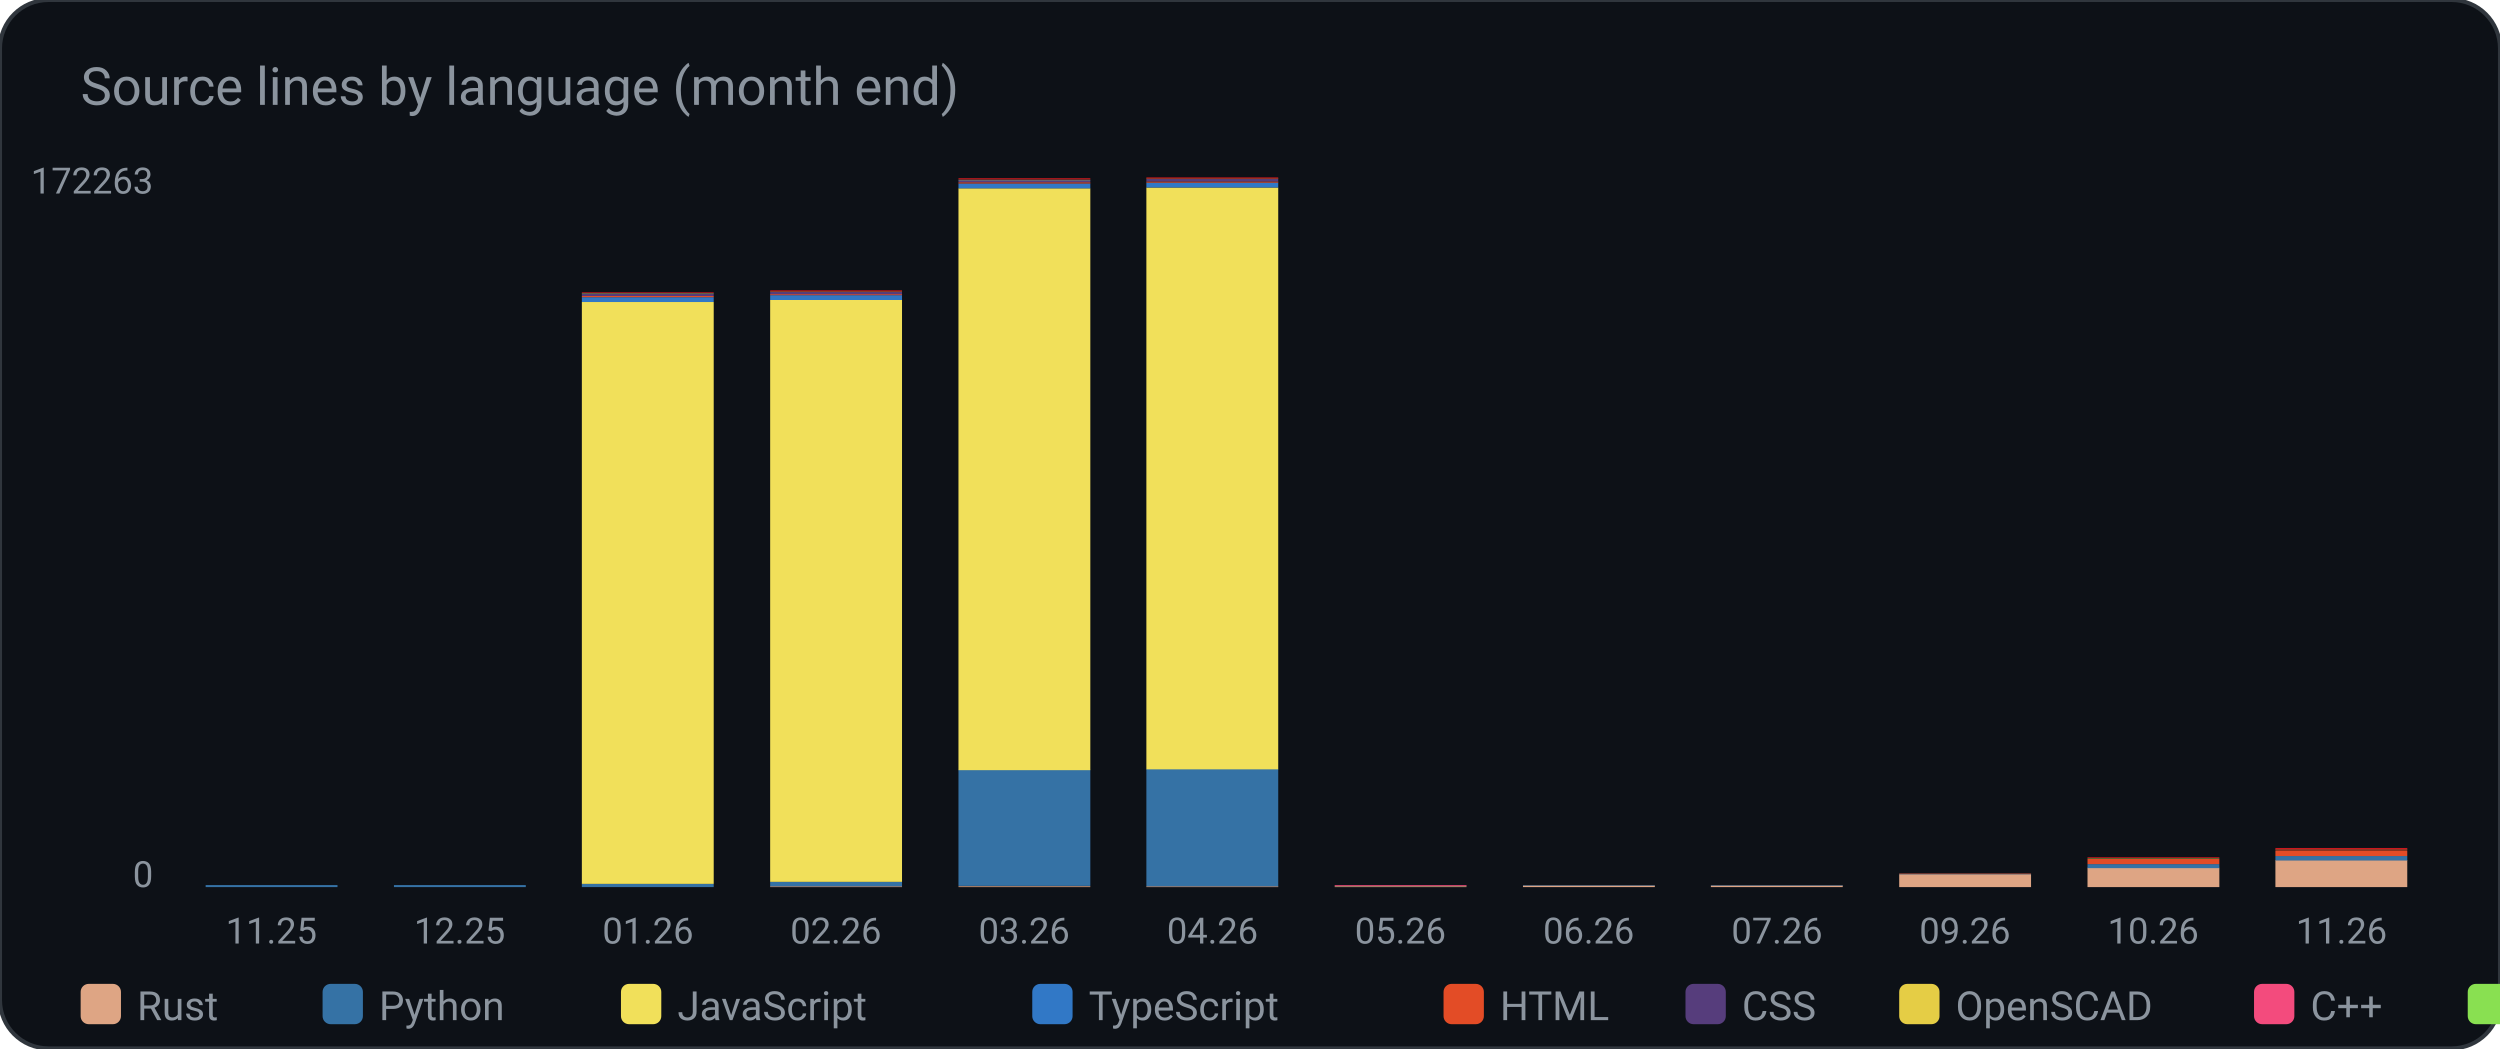
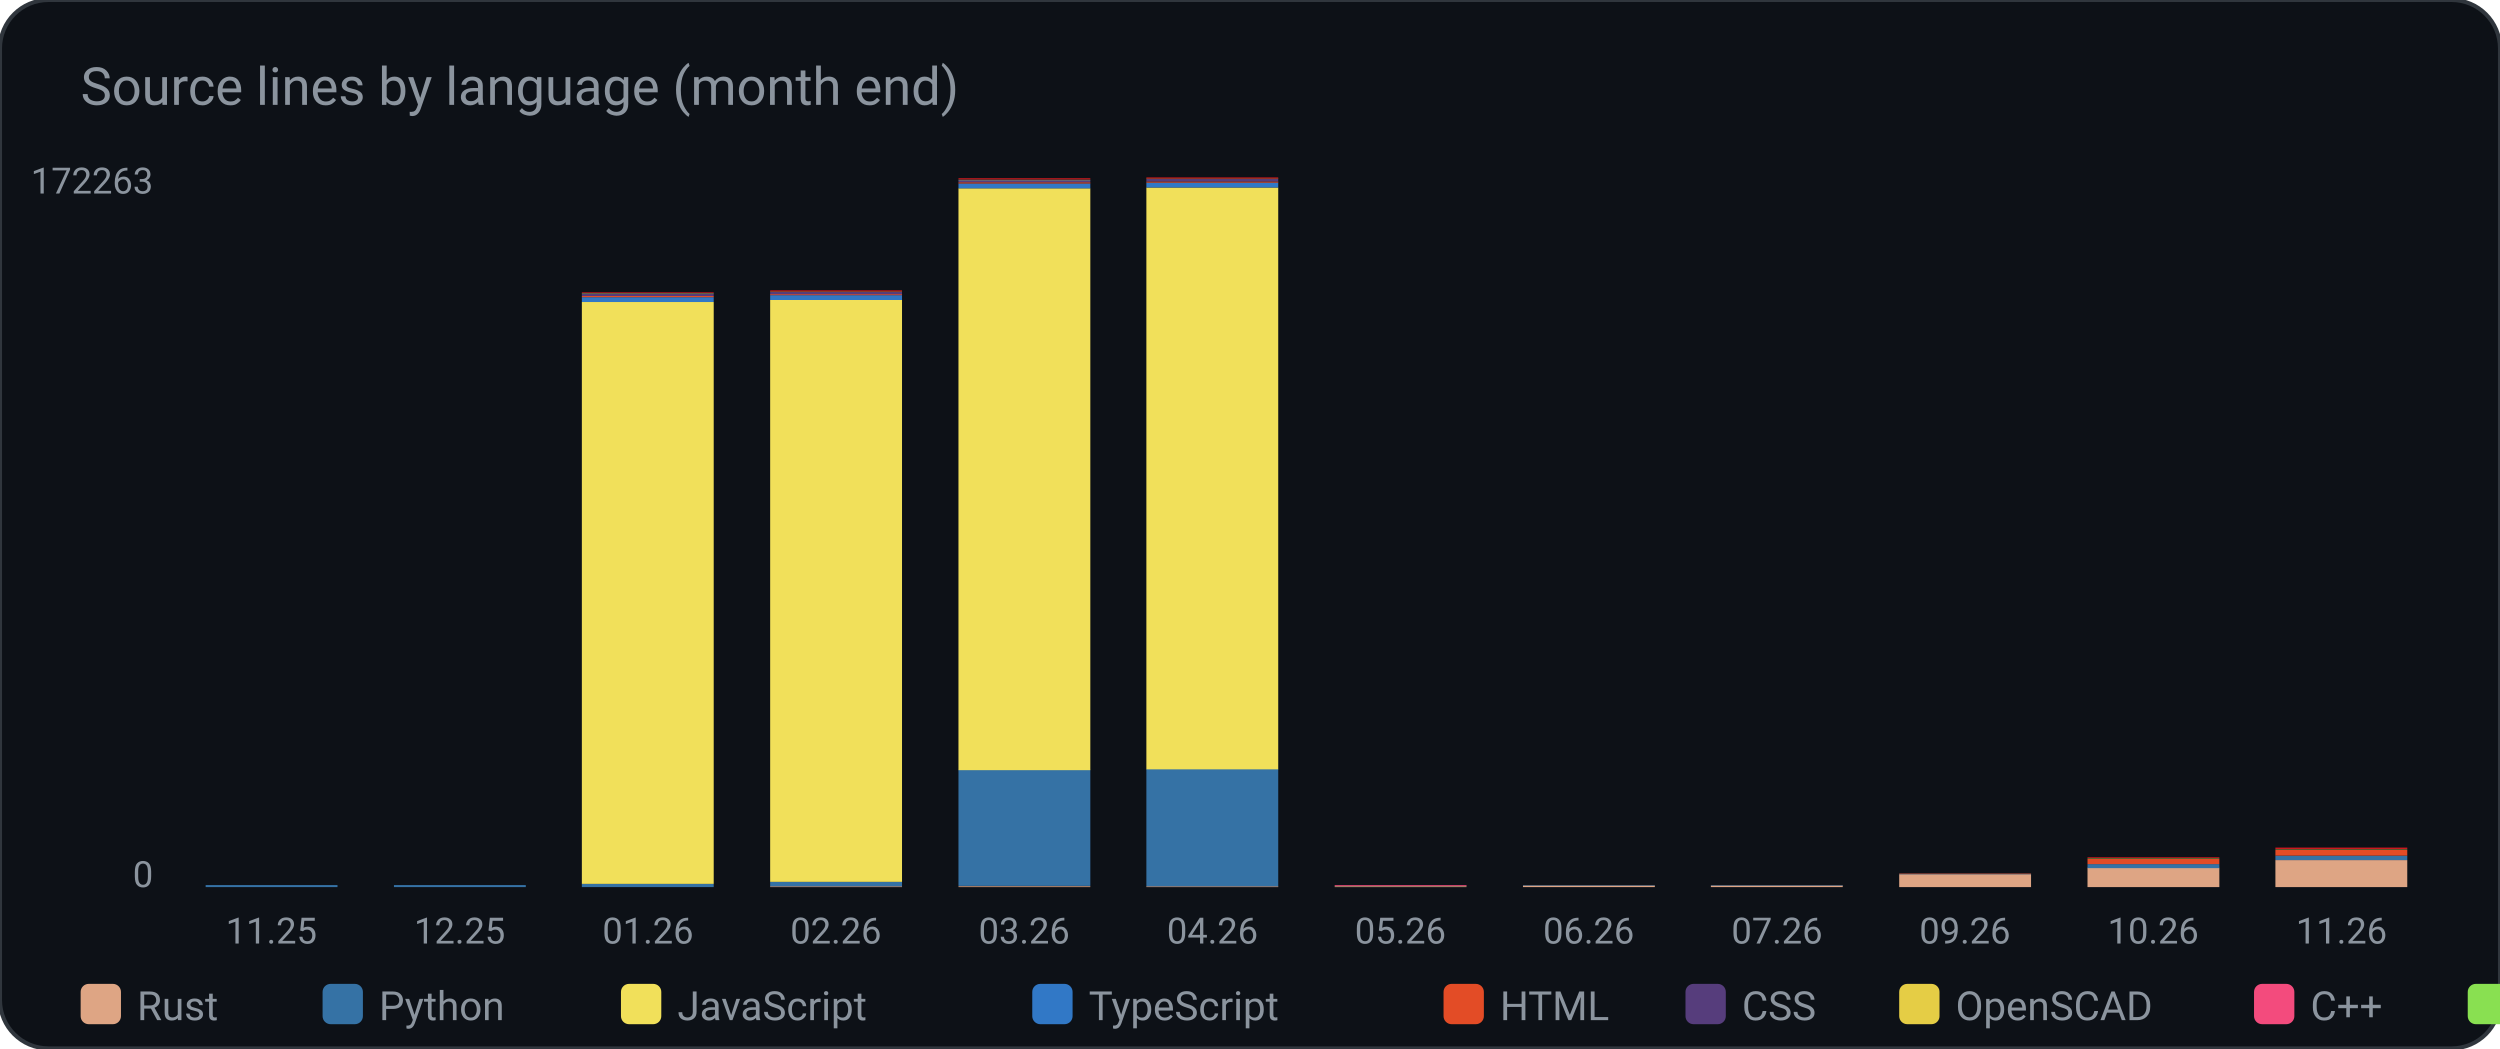
<svg xmlns="http://www.w3.org/2000/svg" width="620" height="260" viewBox="0 0 620 260" role="img" aria-label="Source lines by language (month end)">
  <rect width="620" height="260" rx="12" fill="#0d1117" stroke="#30363d" />
  <text x="20" y="26" fill="#8b949e" font-family="ui-sans-serif, system-ui, -apple-system, Segoe UI, Roboto, Helvetica, Arial, sans-serif" font-size="13">Source lines by language (month end)</text>
  <rect x="51.0" y="220.0" width="32.7" height="0.0" rx="0" fill="#dea584" />
  <rect x="51.0" y="219.5" width="32.7" height="0.5" rx="0" fill="#3572A5" />
  <rect x="51.0" y="219.5" width="32.7" height="0.0" rx="0" fill="#f1e05a" />
  <rect x="51.0" y="219.5" width="32.7" height="0.0" rx="0" fill="#3178c6" />
  <rect x="51.0" y="219.5" width="32.7" height="0.0" rx="0" fill="#e34c26" />
  <rect x="51.0" y="219.5" width="32.7" height="0.0" rx="0" fill="#563d7c" />
  <rect x="51.0" y="219.5" width="32.7" height="0.0" rx="0" fill="#e5cd45" />
  <rect x="51.0" y="219.5" width="32.7" height="0.0" rx="0" fill="#f34b7d" />
  <rect x="51.0" y="219.5" width="32.7" height="0.0" rx="0" fill="#89e051" />
  <rect x="51.0" y="219.5" width="32.7" height="0.0" rx="0" fill="#C1F12E" />
  <rect x="51.0" y="219.5" width="32.7" height="0.0" rx="0" fill="#cb171e" />
  <rect x="51.0" y="219.5" width="32.7" height="0.0" rx="0" fill="#9c4221" />
  <text x="67.3" y="234.0" fill="#8b949e" font-family="ui-sans-serif, system-ui, -apple-system, Segoe UI, Roboto, Helvetica, Arial, sans-serif" font-size="9" text-anchor="middle" font-weight="400">11.25</text>
  <rect x="97.7" y="220.0" width="32.7" height="0.0" rx="0" fill="#dea584" />
  <rect x="97.7" y="219.5" width="32.7" height="0.5" rx="0" fill="#3572A5" />
  <rect x="97.7" y="219.5" width="32.7" height="0.0" rx="0" fill="#f1e05a" />
  <rect x="97.7" y="219.5" width="32.7" height="0.0" rx="0" fill="#3178c6" />
  <rect x="97.7" y="219.5" width="32.7" height="0.0" rx="0" fill="#e34c26" />
  <rect x="97.7" y="219.5" width="32.7" height="0.0" rx="0" fill="#563d7c" />
  <rect x="97.7" y="219.5" width="32.7" height="0.0" rx="0" fill="#e5cd45" />
  <rect x="97.7" y="219.5" width="32.7" height="0.0" rx="0" fill="#f34b7d" />
  <rect x="97.7" y="219.5" width="32.7" height="0.0" rx="0" fill="#89e051" />
  <rect x="97.7" y="219.5" width="32.7" height="0.0" rx="0" fill="#C1F12E" />
  <rect x="97.7" y="219.5" width="32.7" height="0.0" rx="0" fill="#cb171e" />
  <rect x="97.7" y="219.5" width="32.7" height="0.0" rx="0" fill="#9c4221" />
  <text x="114.0" y="234.0" fill="#8b949e" font-family="ui-sans-serif, system-ui, -apple-system, Segoe UI, Roboto, Helvetica, Arial, sans-serif" font-size="9" text-anchor="middle" font-weight="400">12.25</text>
  <rect x="144.3" y="220.0" width="32.7" height="0.0" rx="0" fill="#dea584" />
  <rect x="144.3" y="219.2" width="32.7" height="0.8" rx="0" fill="#3572A5" />
  <rect x="144.3" y="74.9" width="32.7" height="144.3" rx="0" fill="#f1e05a" />
  <rect x="144.3" y="73.7" width="32.7" height="1.2" rx="0" fill="#3178c6" />
  <rect x="144.3" y="73.4" width="32.7" height="0.3" rx="0" fill="#e34c26" />
  <rect x="144.3" y="72.8" width="32.7" height="0.6" rx="0" fill="#563d7c" />
  <rect x="144.3" y="72.8" width="32.7" height="0.0" rx="0" fill="#e5cd45" />
  <rect x="144.3" y="72.8" width="32.7" height="0.0" rx="0" fill="#f34b7d" />
  <rect x="144.3" y="72.8" width="32.7" height="0.1" rx="0" fill="#89e051" />
  <rect x="144.3" y="72.7" width="32.7" height="0.0" rx="0" fill="#C1F12E" />
  <rect x="144.3" y="72.5" width="32.7" height="0.2" rx="0" fill="#cb171e" />
  <rect x="144.3" y="72.5" width="32.7" height="0.0" rx="0" fill="#9c4221" />
  <text x="160.7" y="234.0" fill="#8b949e" font-family="ui-sans-serif, system-ui, -apple-system, Segoe UI, Roboto, Helvetica, Arial, sans-serif" font-size="9" text-anchor="middle" font-weight="400">01.26</text>
  <rect x="191.0" y="219.8" width="32.7" height="0.2" rx="0" fill="#dea584" />
  <rect x="191.0" y="218.7" width="32.7" height="1.1" rx="0" fill="#3572A5" />
  <rect x="191.0" y="74.4" width="32.7" height="144.3" rx="0" fill="#f1e05a" />
  <rect x="191.0" y="73.2" width="32.7" height="1.2" rx="0" fill="#3178c6" />
  <rect x="191.0" y="72.9" width="32.7" height="0.3" rx="0" fill="#e34c26" />
  <rect x="191.0" y="72.4" width="32.7" height="0.6" rx="0" fill="#563d7c" />
  <rect x="191.0" y="72.4" width="32.7" height="0.0" rx="0" fill="#e5cd45" />
  <rect x="191.0" y="72.4" width="32.7" height="0.0" rx="0" fill="#f34b7d" />
  <rect x="191.0" y="72.3" width="32.7" height="0.1" rx="0" fill="#89e051" />
  <rect x="191.0" y="72.3" width="32.7" height="0.0" rx="0" fill="#C1F12E" />
  <rect x="191.0" y="72.0" width="32.7" height="0.3" rx="0" fill="#cb171e" />
  <rect x="191.0" y="72.0" width="32.7" height="0.0" rx="0" fill="#9c4221" />
  <text x="207.3" y="234.0" fill="#8b949e" font-family="ui-sans-serif, system-ui, -apple-system, Segoe UI, Roboto, Helvetica, Arial, sans-serif" font-size="9" text-anchor="middle" font-weight="400">02.26</text>
  <rect x="237.7" y="219.8" width="32.7" height="0.2" rx="0" fill="#dea584" />
  <rect x="237.7" y="190.9" width="32.7" height="28.8" rx="0" fill="#3572A5" />
  <rect x="237.7" y="46.7" width="32.7" height="144.3" rx="0" fill="#f1e05a" />
  <rect x="237.7" y="45.5" width="32.7" height="1.2" rx="0" fill="#3178c6" />
  <rect x="237.7" y="45.2" width="32.7" height="0.3" rx="0" fill="#e34c26" />
  <rect x="237.7" y="44.6" width="32.7" height="0.6" rx="0" fill="#563d7c" />
  <rect x="237.7" y="44.6" width="32.7" height="0.0" rx="0" fill="#e5cd45" />
  <rect x="237.7" y="44.6" width="32.7" height="0.0" rx="0" fill="#f34b7d" />
  <rect x="237.7" y="44.6" width="32.7" height="0.1" rx="0" fill="#89e051" />
  <rect x="237.7" y="44.5" width="32.7" height="0.0" rx="0" fill="#C1F12E" />
  <rect x="237.7" y="44.2" width="32.7" height="0.3" rx="0" fill="#cb171e" />
  <rect x="237.7" y="44.2" width="32.7" height="0.0" rx="0" fill="#9c4221" />
  <text x="254.0" y="234.0" fill="#8b949e" font-family="ui-sans-serif, system-ui, -apple-system, Segoe UI, Roboto, Helvetica, Arial, sans-serif" font-size="9" text-anchor="middle" font-weight="400">03.26</text>
  <rect x="284.3" y="219.8" width="32.7" height="0.2" rx="0" fill="#dea584" />
  <rect x="284.3" y="190.7" width="32.7" height="29.1" rx="0" fill="#3572A5" />
  <rect x="284.3" y="46.5" width="32.7" height="144.3" rx="0" fill="#f1e05a" />
  <rect x="284.3" y="45.3" width="32.7" height="1.2" rx="0" fill="#3178c6" />
  <rect x="284.3" y="45.0" width="32.7" height="0.3" rx="0" fill="#e34c26" />
  <rect x="284.3" y="44.4" width="32.7" height="0.6" rx="0" fill="#563d7c" />
  <rect x="284.3" y="44.4" width="32.7" height="0.0" rx="0" fill="#e5cd45" />
  <rect x="284.3" y="44.4" width="32.7" height="0.0" rx="0" fill="#f34b7d" />
  <rect x="284.3" y="44.3" width="32.7" height="0.1" rx="0" fill="#89e051" />
  <rect x="284.3" y="44.3" width="32.7" height="0.0" rx="0" fill="#C1F12E" />
  <rect x="284.3" y="44.0" width="32.7" height="0.3" rx="0" fill="#cb171e" />
  <rect x="284.3" y="44.0" width="32.7" height="0.0" rx="0" fill="#9c4221" />
  <text x="300.7" y="234.0" fill="#8b949e" font-family="ui-sans-serif, system-ui, -apple-system, Segoe UI, Roboto, Helvetica, Arial, sans-serif" font-size="9" text-anchor="middle" font-weight="400">04.26</text>
  <rect x="331.0" y="219.8" width="32.7" height="0.2" rx="0" fill="#dea584" />
  <rect x="331.0" y="219.8" width="32.7" height="0.0" rx="0" fill="#3572A5" />
  <rect x="331.0" y="219.8" width="32.7" height="0.0" rx="0" fill="#f1e05a" />
  <rect x="331.0" y="219.8" width="32.7" height="0.0" rx="0" fill="#3178c6" />
  <rect x="331.0" y="219.8" width="32.7" height="0.0" rx="0" fill="#e34c26" />
  <rect x="331.0" y="219.8" width="32.7" height="0.0" rx="0" fill="#563d7c" />
  <rect x="331.0" y="219.8" width="32.7" height="0.0" rx="0" fill="#e5cd45" />
  <rect x="331.0" y="219.5" width="32.7" height="0.2" rx="0" fill="#f34b7d" />
  <rect x="331.0" y="219.5" width="32.7" height="0.0" rx="0" fill="#89e051" />
  <rect x="331.0" y="219.5" width="32.7" height="0.0" rx="0" fill="#C1F12E" />
  <rect x="331.0" y="219.5" width="32.7" height="0.0" rx="0" fill="#cb171e" />
  <rect x="331.0" y="219.5" width="32.7" height="0.0" rx="0" fill="#9c4221" />
  <text x="347.3" y="234.0" fill="#8b949e" font-family="ui-sans-serif, system-ui, -apple-system, Segoe UI, Roboto, Helvetica, Arial, sans-serif" font-size="9" text-anchor="middle" font-weight="400">05.26</text>
  <rect x="377.7" y="219.6" width="32.7" height="0.4" rx="0" fill="#dea584" />
  <rect x="377.7" y="219.6" width="32.7" height="0.1" rx="0" fill="#3572A5" />
  <rect x="377.7" y="219.6" width="32.7" height="0.0" rx="0" fill="#f1e05a" />
  <rect x="377.7" y="219.6" width="32.7" height="0.0" rx="0" fill="#3178c6" />
  <rect x="377.7" y="219.6" width="32.7" height="0.0" rx="0" fill="#e34c26" />
  <rect x="377.7" y="219.6" width="32.7" height="0.0" rx="0" fill="#563d7c" />
  <rect x="377.7" y="219.6" width="32.7" height="0.0" rx="0" fill="#e5cd45" />
  <rect x="377.7" y="219.6" width="32.7" height="0.0" rx="0" fill="#f34b7d" />
  <rect x="377.7" y="219.6" width="32.7" height="0.0" rx="0" fill="#89e051" />
  <rect x="377.7" y="219.5" width="32.7" height="0.0" rx="0" fill="#C1F12E" />
  <rect x="377.7" y="219.5" width="32.7" height="0.0" rx="0" fill="#cb171e" />
  <rect x="377.7" y="219.5" width="32.7" height="0.0" rx="0" fill="#9c4221" />
  <text x="394.0" y="234.0" fill="#8b949e" font-family="ui-sans-serif, system-ui, -apple-system, Segoe UI, Roboto, Helvetica, Arial, sans-serif" font-size="9" text-anchor="middle" font-weight="400">06.26</text>
  <rect x="424.3" y="219.6" width="32.7" height="0.4" rx="0" fill="#dea584" />
  <rect x="424.3" y="219.6" width="32.7" height="0.1" rx="0" fill="#3572A5" />
  <rect x="424.3" y="219.6" width="32.7" height="0.0" rx="0" fill="#f1e05a" />
  <rect x="424.3" y="219.6" width="32.7" height="0.0" rx="0" fill="#3178c6" />
  <rect x="424.3" y="219.6" width="32.7" height="0.0" rx="0" fill="#e34c26" />
  <rect x="424.3" y="219.6" width="32.7" height="0.0" rx="0" fill="#563d7c" />
  <rect x="424.3" y="219.6" width="32.7" height="0.0" rx="0" fill="#e5cd45" />
  <rect x="424.3" y="219.6" width="32.7" height="0.0" rx="0" fill="#f34b7d" />
  <rect x="424.3" y="219.6" width="32.7" height="0.0" rx="0" fill="#89e051" />
  <rect x="424.3" y="219.5" width="32.7" height="0.0" rx="0" fill="#C1F12E" />
  <rect x="424.3" y="219.5" width="32.7" height="0.0" rx="0" fill="#cb171e" />
  <rect x="424.3" y="219.5" width="32.7" height="0.0" rx="0" fill="#9c4221" />
  <text x="440.7" y="234.0" fill="#8b949e" font-family="ui-sans-serif, system-ui, -apple-system, Segoe UI, Roboto, Helvetica, Arial, sans-serif" font-size="9" text-anchor="middle" font-weight="400">07.26</text>
  <rect x="471.0" y="216.8" width="32.7" height="3.2" rx="0" fill="#dea584" />
  <rect x="471.0" y="216.7" width="32.7" height="0.1" rx="0" fill="#3572A5" />
  <rect x="471.0" y="216.7" width="32.7" height="0.0" rx="0" fill="#f1e05a" />
  <rect x="471.0" y="216.7" width="32.7" height="0.0" rx="0" fill="#3178c6" />
  <rect x="471.0" y="216.6" width="32.7" height="0.1" rx="0" fill="#e34c26" />
  <rect x="471.0" y="216.6" width="32.7" height="0.0" rx="0" fill="#563d7c" />
  <rect x="471.0" y="216.6" width="32.7" height="0.0" rx="0" fill="#e5cd45" />
  <rect x="471.0" y="216.6" width="32.7" height="0.0" rx="0" fill="#f34b7d" />
  <rect x="471.0" y="216.6" width="32.7" height="0.0" rx="0" fill="#89e051" />
  <rect x="471.0" y="216.6" width="32.7" height="0.0" rx="0" fill="#C1F12E" />
  <rect x="471.0" y="216.6" width="32.7" height="0.0" rx="0" fill="#cb171e" />
  <rect x="471.0" y="216.6" width="32.7" height="0.0" rx="0" fill="#9c4221" />
  <text x="487.3" y="234.0" fill="#8b949e" font-family="ui-sans-serif, system-ui, -apple-system, Segoe UI, Roboto, Helvetica, Arial, sans-serif" font-size="9" text-anchor="middle" font-weight="400">09.26</text>
  <rect x="517.7" y="215.2" width="32.7" height="4.8" rx="0" fill="#dea584" />
  <rect x="517.7" y="214.3" width="32.7" height="1.0" rx="0" fill="#3572A5" />
  <rect x="517.7" y="214.3" width="32.7" height="0.0" rx="0" fill="#f1e05a" />
  <rect x="517.7" y="214.3" width="32.7" height="0.0" rx="0" fill="#3178c6" />
  <rect x="517.7" y="213.0" width="32.7" height="1.3" rx="0" fill="#e34c26" />
  <rect x="517.7" y="213.0" width="32.7" height="0.0" rx="0" fill="#563d7c" />
  <rect x="517.7" y="213.0" width="32.7" height="0.0" rx="0" fill="#e5cd45" />
  <rect x="517.7" y="213.0" width="32.7" height="0.0" rx="0" fill="#f34b7d" />
  <rect x="517.7" y="212.8" width="32.7" height="0.1" rx="0" fill="#89e051" />
  <rect x="517.7" y="212.8" width="32.7" height="0.0" rx="0" fill="#C1F12E" />
  <rect x="517.7" y="212.6" width="32.7" height="0.2" rx="0" fill="#cb171e" />
  <rect x="517.7" y="212.6" width="32.7" height="0.0" rx="0" fill="#9c4221" />
  <text x="534.0" y="234.0" fill="#8b949e" font-family="ui-sans-serif, system-ui, -apple-system, Segoe UI, Roboto, Helvetica, Arial, sans-serif" font-size="9" text-anchor="middle" font-weight="400">10.26</text>
  <rect x="564.3" y="213.3" width="32.7" height="6.7" rx="0" fill="#dea584" />
-   <rect x="564.3" y="212.3" width="32.7" height="1.1" rx="0" fill="#3572A5" />
-   <rect x="564.3" y="212.3" width="32.7" height="0.0" rx="0" fill="#f1e05a" />
-   <rect x="564.3" y="212.3" width="32.7" height="0.0" rx="0" fill="#3178c6" />
-   <rect x="564.3" y="210.9" width="32.7" height="1.4" rx="0" fill="#e34c26" />
-   <rect x="564.3" y="210.9" width="32.7" height="0.0" rx="0" fill="#563d7c" />
+   <rect x="564.3" y="212.2" width="32.7" height="1.1" rx="0" fill="#3572A5" />
+   <rect x="564.3" y="212.2" width="32.7" height="0.0" rx="0" fill="#f1e05a" />
+   <rect x="564.3" y="212.2" width="32.7" height="0.0" rx="0" fill="#3178c6" />
+   <rect x="564.3" y="210.8" width="32.7" height="1.4" rx="0" fill="#e34c26" />
+   <rect x="564.3" y="210.8" width="32.7" height="0.0" rx="0" fill="#563d7c" />
  <rect x="564.3" y="210.8" width="32.7" height="0.0" rx="0" fill="#e5cd45" />
  <rect x="564.3" y="210.8" width="32.7" height="0.0" rx="0" fill="#f34b7d" />
-   <rect x="564.3" y="210.7" width="32.7" height="0.1" rx="0" fill="#89e051" />
-   <rect x="564.3" y="210.7" width="32.7" height="0.0" rx="0" fill="#C1F12E" />
-   <rect x="564.3" y="210.3" width="32.7" height="0.4" rx="0" fill="#cb171e" />
-   <rect x="564.3" y="210.3" width="32.7" height="0.0" rx="0" fill="#9c4221" />
+   <rect x="564.3" y="210.6" width="32.7" height="0.1" rx="0" fill="#89e051" />
+   <rect x="564.3" y="210.6" width="32.7" height="0.0" rx="0" fill="#C1F12E" />
+   <rect x="564.3" y="210.2" width="32.7" height="0.4" rx="0" fill="#cb171e" />
+   <rect x="564.3" y="210.2" width="32.7" height="0.0" rx="0" fill="#9c4221" />
  <text x="580.7" y="234.0" fill="#8b949e" font-family="ui-sans-serif, system-ui, -apple-system, Segoe UI, Roboto, Helvetica, Arial, sans-serif" font-size="9" text-anchor="middle" font-weight="400">11.26</text>
  <text x="38.0" y="48.0" fill="#8b949e" font-family="ui-sans-serif, system-ui, -apple-system, Segoe UI, Roboto, Helvetica, Arial, sans-serif" font-size="9" text-anchor="end" font-weight="400">172263</text>
  <text x="38.0" y="220.0" fill="#8b949e" font-family="ui-sans-serif, system-ui, -apple-system, Segoe UI, Roboto, Helvetica, Arial, sans-serif" font-size="9" text-anchor="end" font-weight="400">0</text>
  <rect x="20.0" y="244.0" width="10.0" height="10.0" rx="2" fill="#dea584" />
  <text x="34.0" y="253.0" fill="#8b949e" font-family="ui-sans-serif, system-ui, -apple-system, Segoe UI, Roboto, Helvetica, Arial, sans-serif" font-size="10" text-anchor="start" font-weight="400">Rust</text>
  <rect x="80.0" y="244.0" width="10.0" height="10.0" rx="2" fill="#3572A5" />
  <text x="94.0" y="253.0" fill="#8b949e" font-family="ui-sans-serif, system-ui, -apple-system, Segoe UI, Roboto, Helvetica, Arial, sans-serif" font-size="10" text-anchor="start" font-weight="400">Python</text>
  <rect x="154.0" y="244.0" width="10.0" height="10.0" rx="2" fill="#f1e05a" />
  <text x="168.0" y="253.0" fill="#8b949e" font-family="ui-sans-serif, system-ui, -apple-system, Segoe UI, Roboto, Helvetica, Arial, sans-serif" font-size="10" text-anchor="start" font-weight="400">JavaScript</text>
  <rect x="256.0" y="244.0" width="10.0" height="10.0" rx="2" fill="#3178c6" />
  <text x="270.0" y="253.0" fill="#8b949e" font-family="ui-sans-serif, system-ui, -apple-system, Segoe UI, Roboto, Helvetica, Arial, sans-serif" font-size="10" text-anchor="start" font-weight="400">TypeScript</text>
  <rect x="358.0" y="244.0" width="10.0" height="10.0" rx="2" fill="#e34c26" />
  <text x="372.0" y="253.0" fill="#8b949e" font-family="ui-sans-serif, system-ui, -apple-system, Segoe UI, Roboto, Helvetica, Arial, sans-serif" font-size="10" text-anchor="start" font-weight="400">HTML</text>
  <rect x="418.0" y="244.0" width="10.0" height="10.0" rx="2" fill="#563d7c" />
  <text x="432.0" y="253.0" fill="#8b949e" font-family="ui-sans-serif, system-ui, -apple-system, Segoe UI, Roboto, Helvetica, Arial, sans-serif" font-size="10" text-anchor="start" font-weight="400">CSS</text>
  <rect x="471.0" y="244.0" width="10.0" height="10.0" rx="2" fill="#e5cd45" />
  <text x="485.0" y="253.0" fill="#8b949e" font-family="ui-sans-serif, system-ui, -apple-system, Segoe UI, Roboto, Helvetica, Arial, sans-serif" font-size="10" text-anchor="start" font-weight="400">OpenSCAD</text>
  <rect x="559.0" y="244.0" width="10.0" height="10.0" rx="2" fill="#f34b7d" />
  <text x="573.0" y="253.0" fill="#8b949e" font-family="ui-sans-serif, system-ui, -apple-system, Segoe UI, Roboto, Helvetica, Arial, sans-serif" font-size="10" text-anchor="start" font-weight="400">C++</text>
  <rect x="612.0" y="244.0" width="10.0" height="10.0" rx="2" fill="#89e051" />
  <text x="626.0" y="253.0" fill="#8b949e" font-family="ui-sans-serif, system-ui, -apple-system, Segoe UI, Roboto, Helvetica, Arial, sans-serif" font-size="10" text-anchor="start" font-weight="400">Shell</text>
  <rect x="679.0" y="244.0" width="10.0" height="10.0" rx="2" fill="#C1F12E" />
  <text x="693.0" y="253.0" fill="#8b949e" font-family="ui-sans-serif, system-ui, -apple-system, Segoe UI, Roboto, Helvetica, Arial, sans-serif" font-size="10" text-anchor="start" font-weight="400">Batch</text>
  <rect x="746.0" y="244.0" width="10.0" height="10.0" rx="2" fill="#cb171e" />
  <text x="760.0" y="253.0" fill="#8b949e" font-family="ui-sans-serif, system-ui, -apple-system, Segoe UI, Roboto, Helvetica, Arial, sans-serif" font-size="10" text-anchor="start" font-weight="400">YAML</text>
  <rect x="806.0" y="244.0" width="10.0" height="10.0" rx="2" fill="#9c4221" />
  <text x="820.0" y="253.0" fill="#8b949e" font-family="ui-sans-serif, system-ui, -apple-system, Segoe UI, Roboto, Helvetica, Arial, sans-serif" font-size="10" text-anchor="start" font-weight="400">TOML</text>
</svg>
